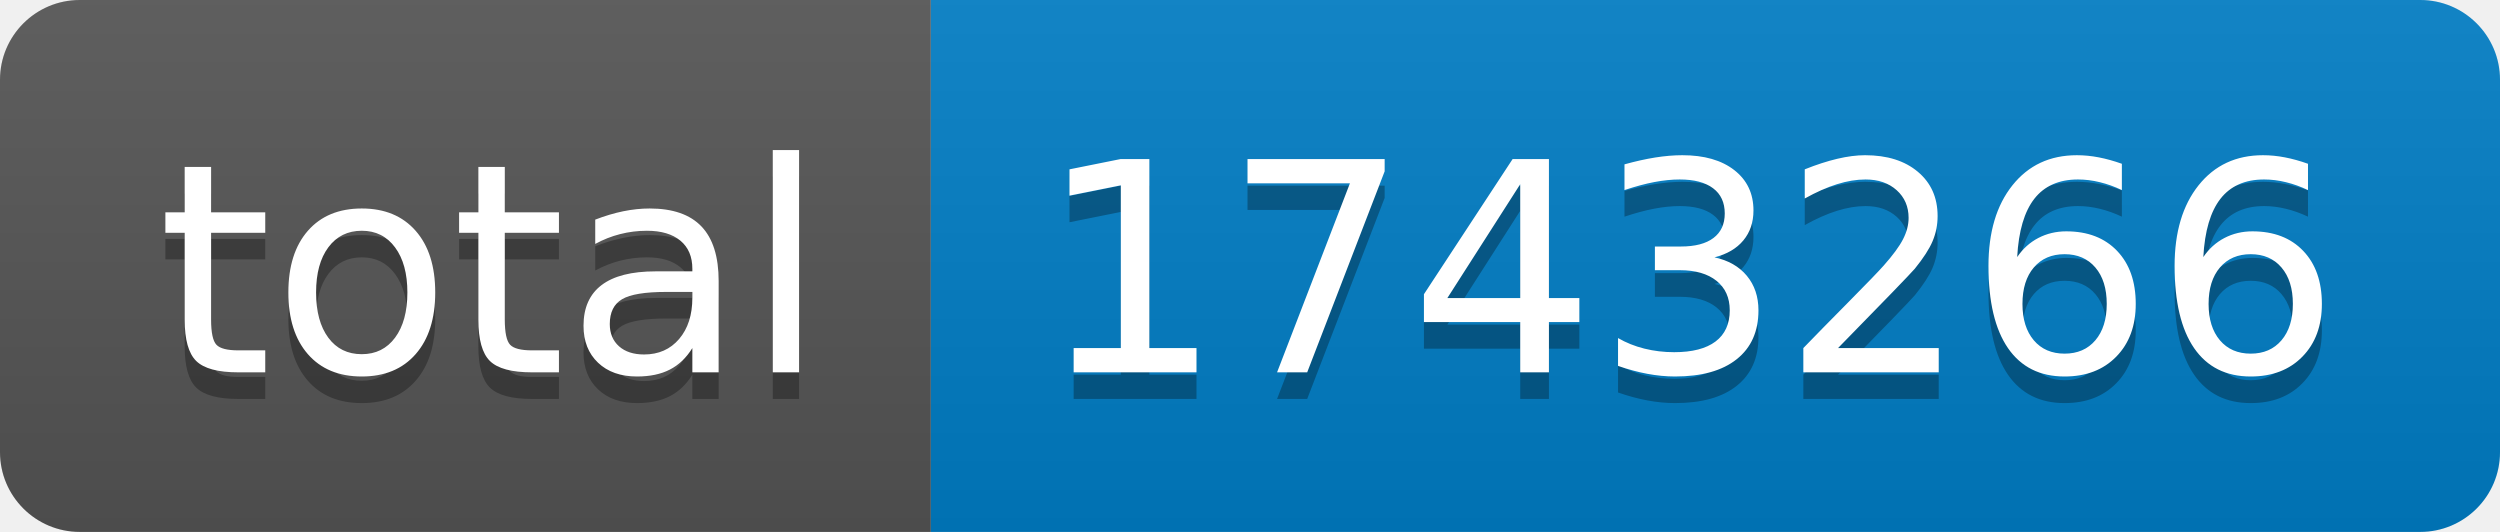
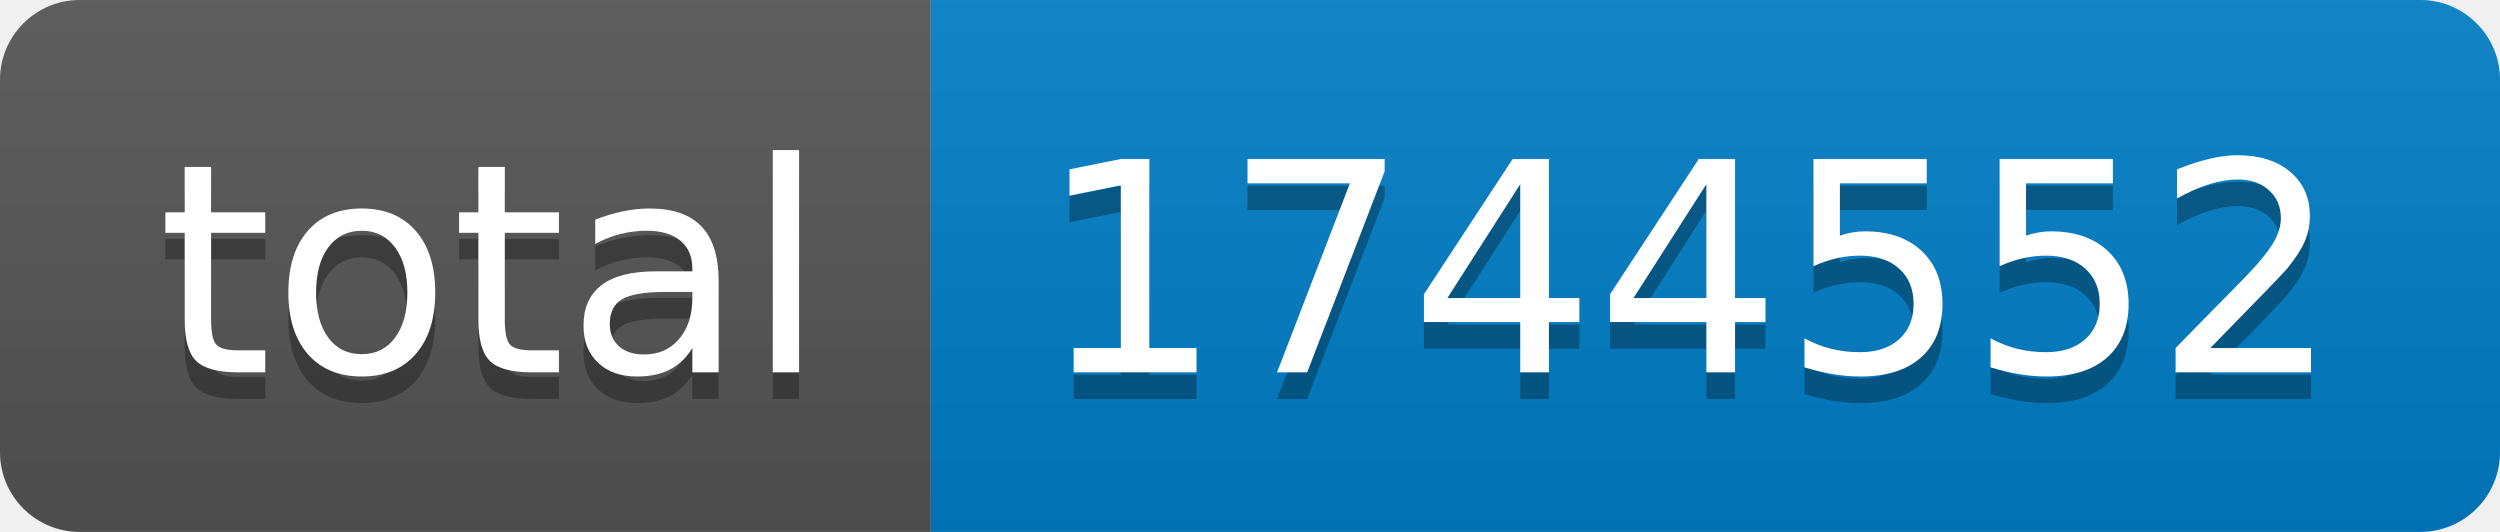
- <svg xmlns="http://www.w3.org/2000/svg" width="94" height="20" role="img" aria-label="total: 1743266">
+ <svg xmlns="http://www.w3.org/2000/svg" width="94" height="20" role="img" aria-label="total: 1744552">
  <linearGradient id="s" x2="0" y2="100%">
    <stop offset="0" stop-color="#bbb" stop-opacity=".1" />
    <stop offset="1" stop-opacity=".1" />
  </linearGradient>
  <clipPath id="r">
    <rect width="94" height="20" rx="3" fill="#fff" />
  </clipPath>
  <g clip-path="url(#r)">
    <rect width="35" height="20" fill="#555" />
    <rect x="35" width="59" height="20" fill="#007ec6" />
    <rect width="94" height="20" fill="url(#s)" />
  </g>
  <g fill="#fff" text-anchor="middle" font-family="Verdana,Geneva,DejaVu Sans,sans-serif" text-rendering="geometricPrecision" font-size="110">
    <text aria-hidden="true" x="185" y="150" fill="#010101" fill-opacity=".3" transform="scale(.1)" textLength="250">total</text>
    <text x="185" y="140" transform="scale(.1)" fill="#fff" textLength="250">total</text>
-     <text aria-hidden="true" x="635" y="150" fill="#010101" fill-opacity=".3" transform="scale(.1)" textLength="490">1743266</text>
-     <text x="635" y="140" transform="scale(.1)" fill="#fff" textLength="490">1743266</text>
+     <text aria-hidden="true" x="635" y="150" fill="#010101" fill-opacity=".3" transform="scale(.1)" textLength="490">1744552</text>
+     <text x="635" y="140" transform="scale(.1)" fill="#fff" textLength="490">1744552</text>
  </g>
</svg>
